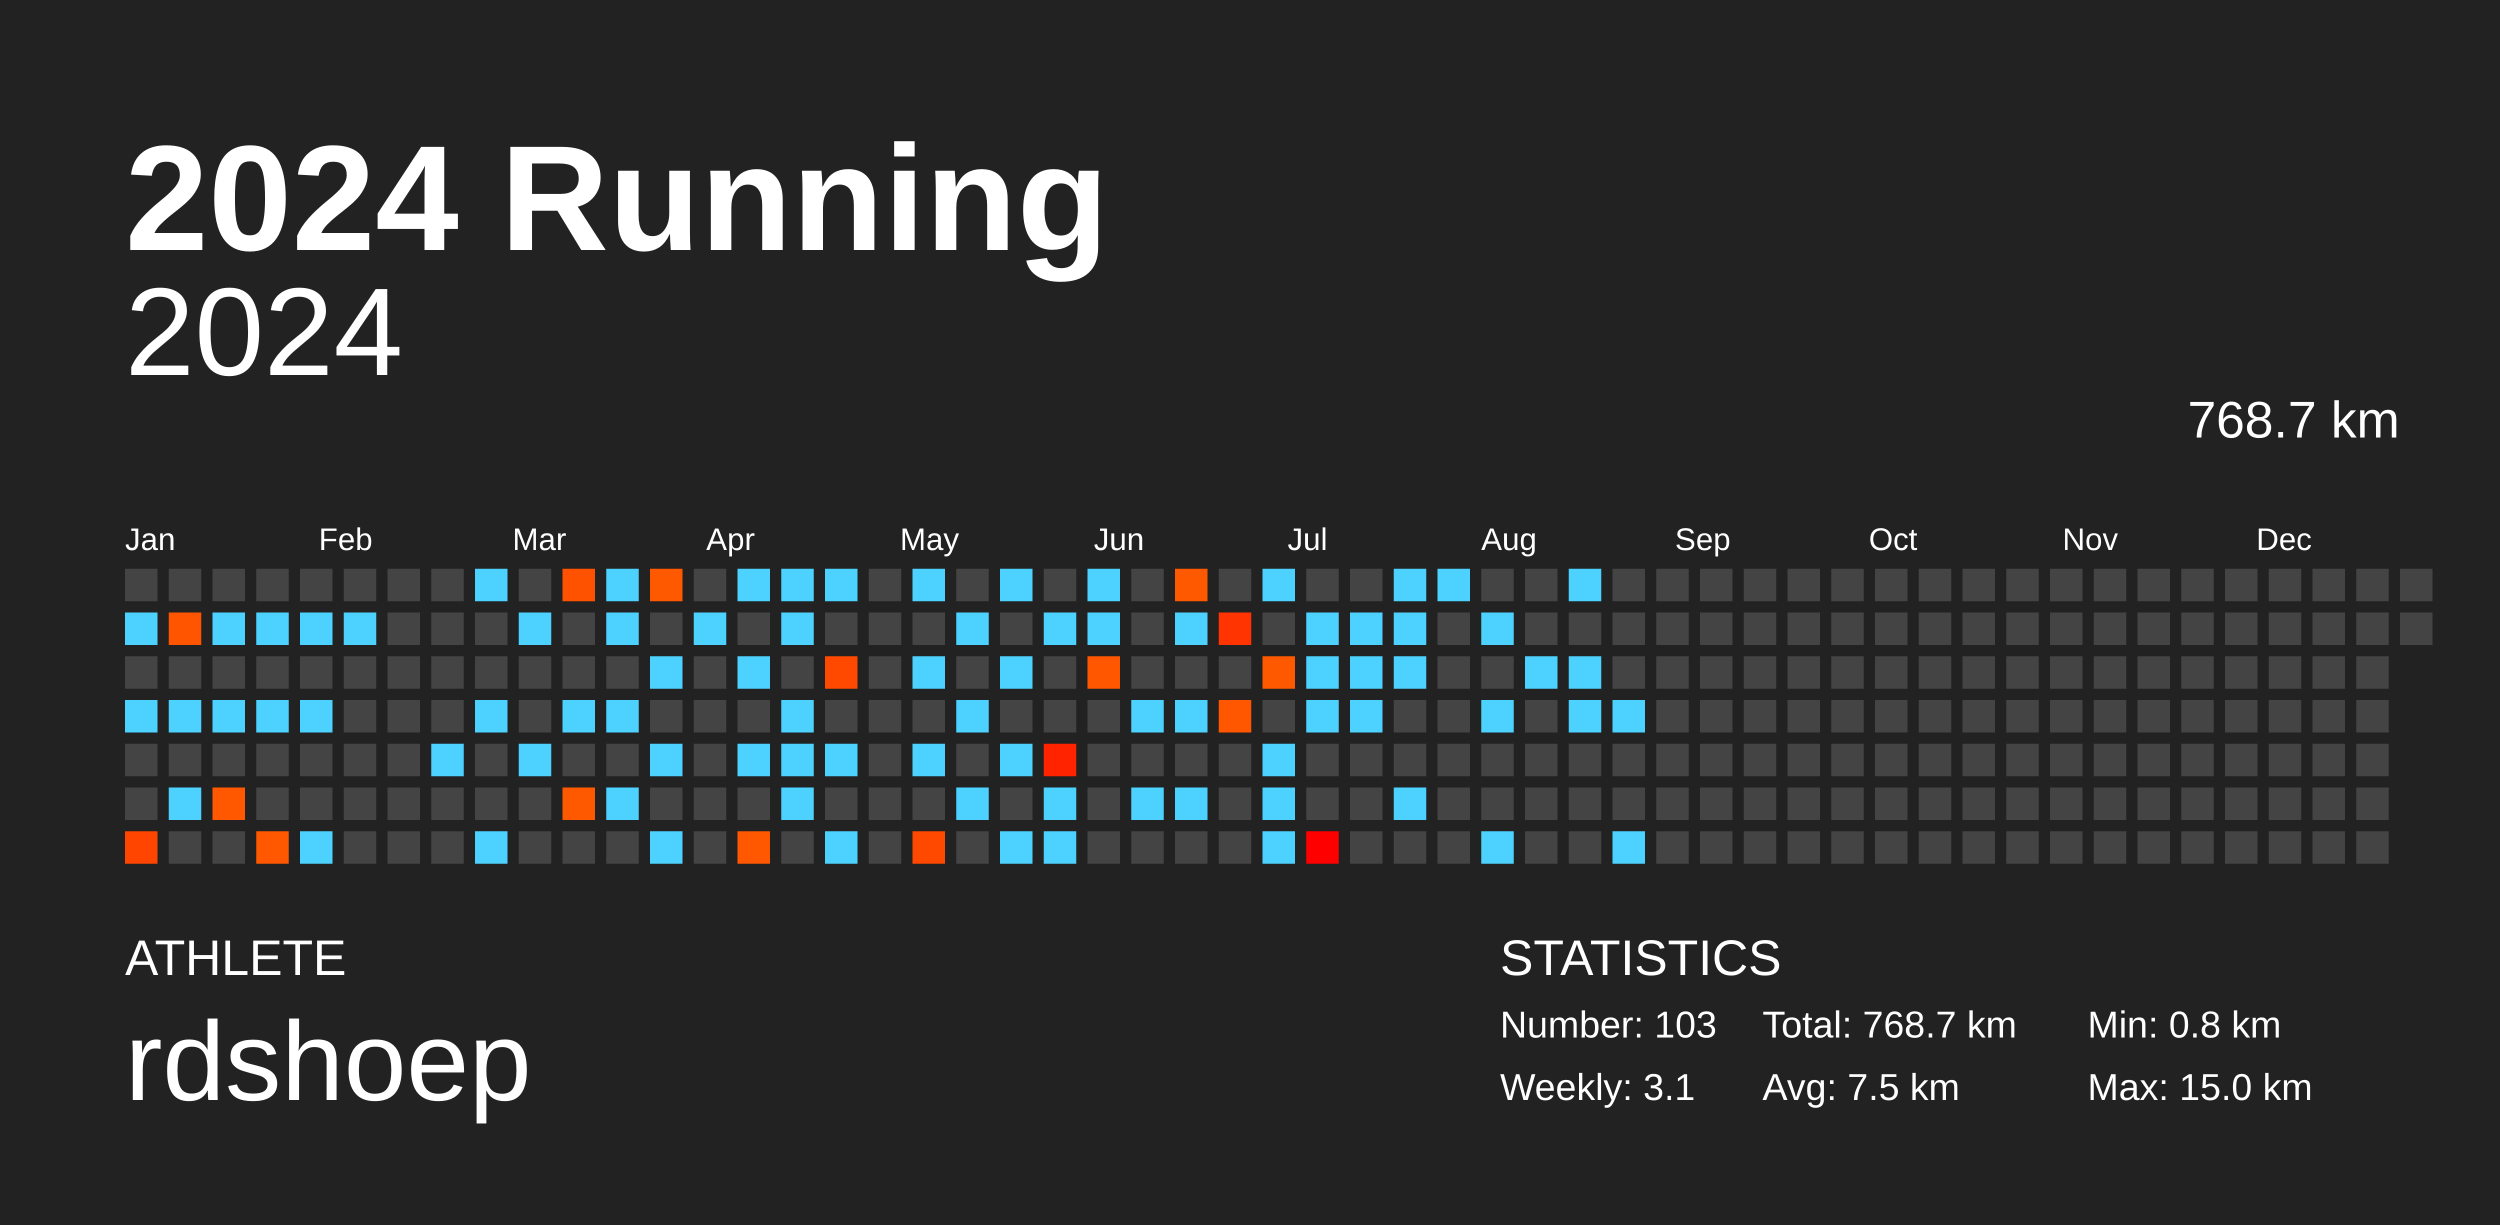
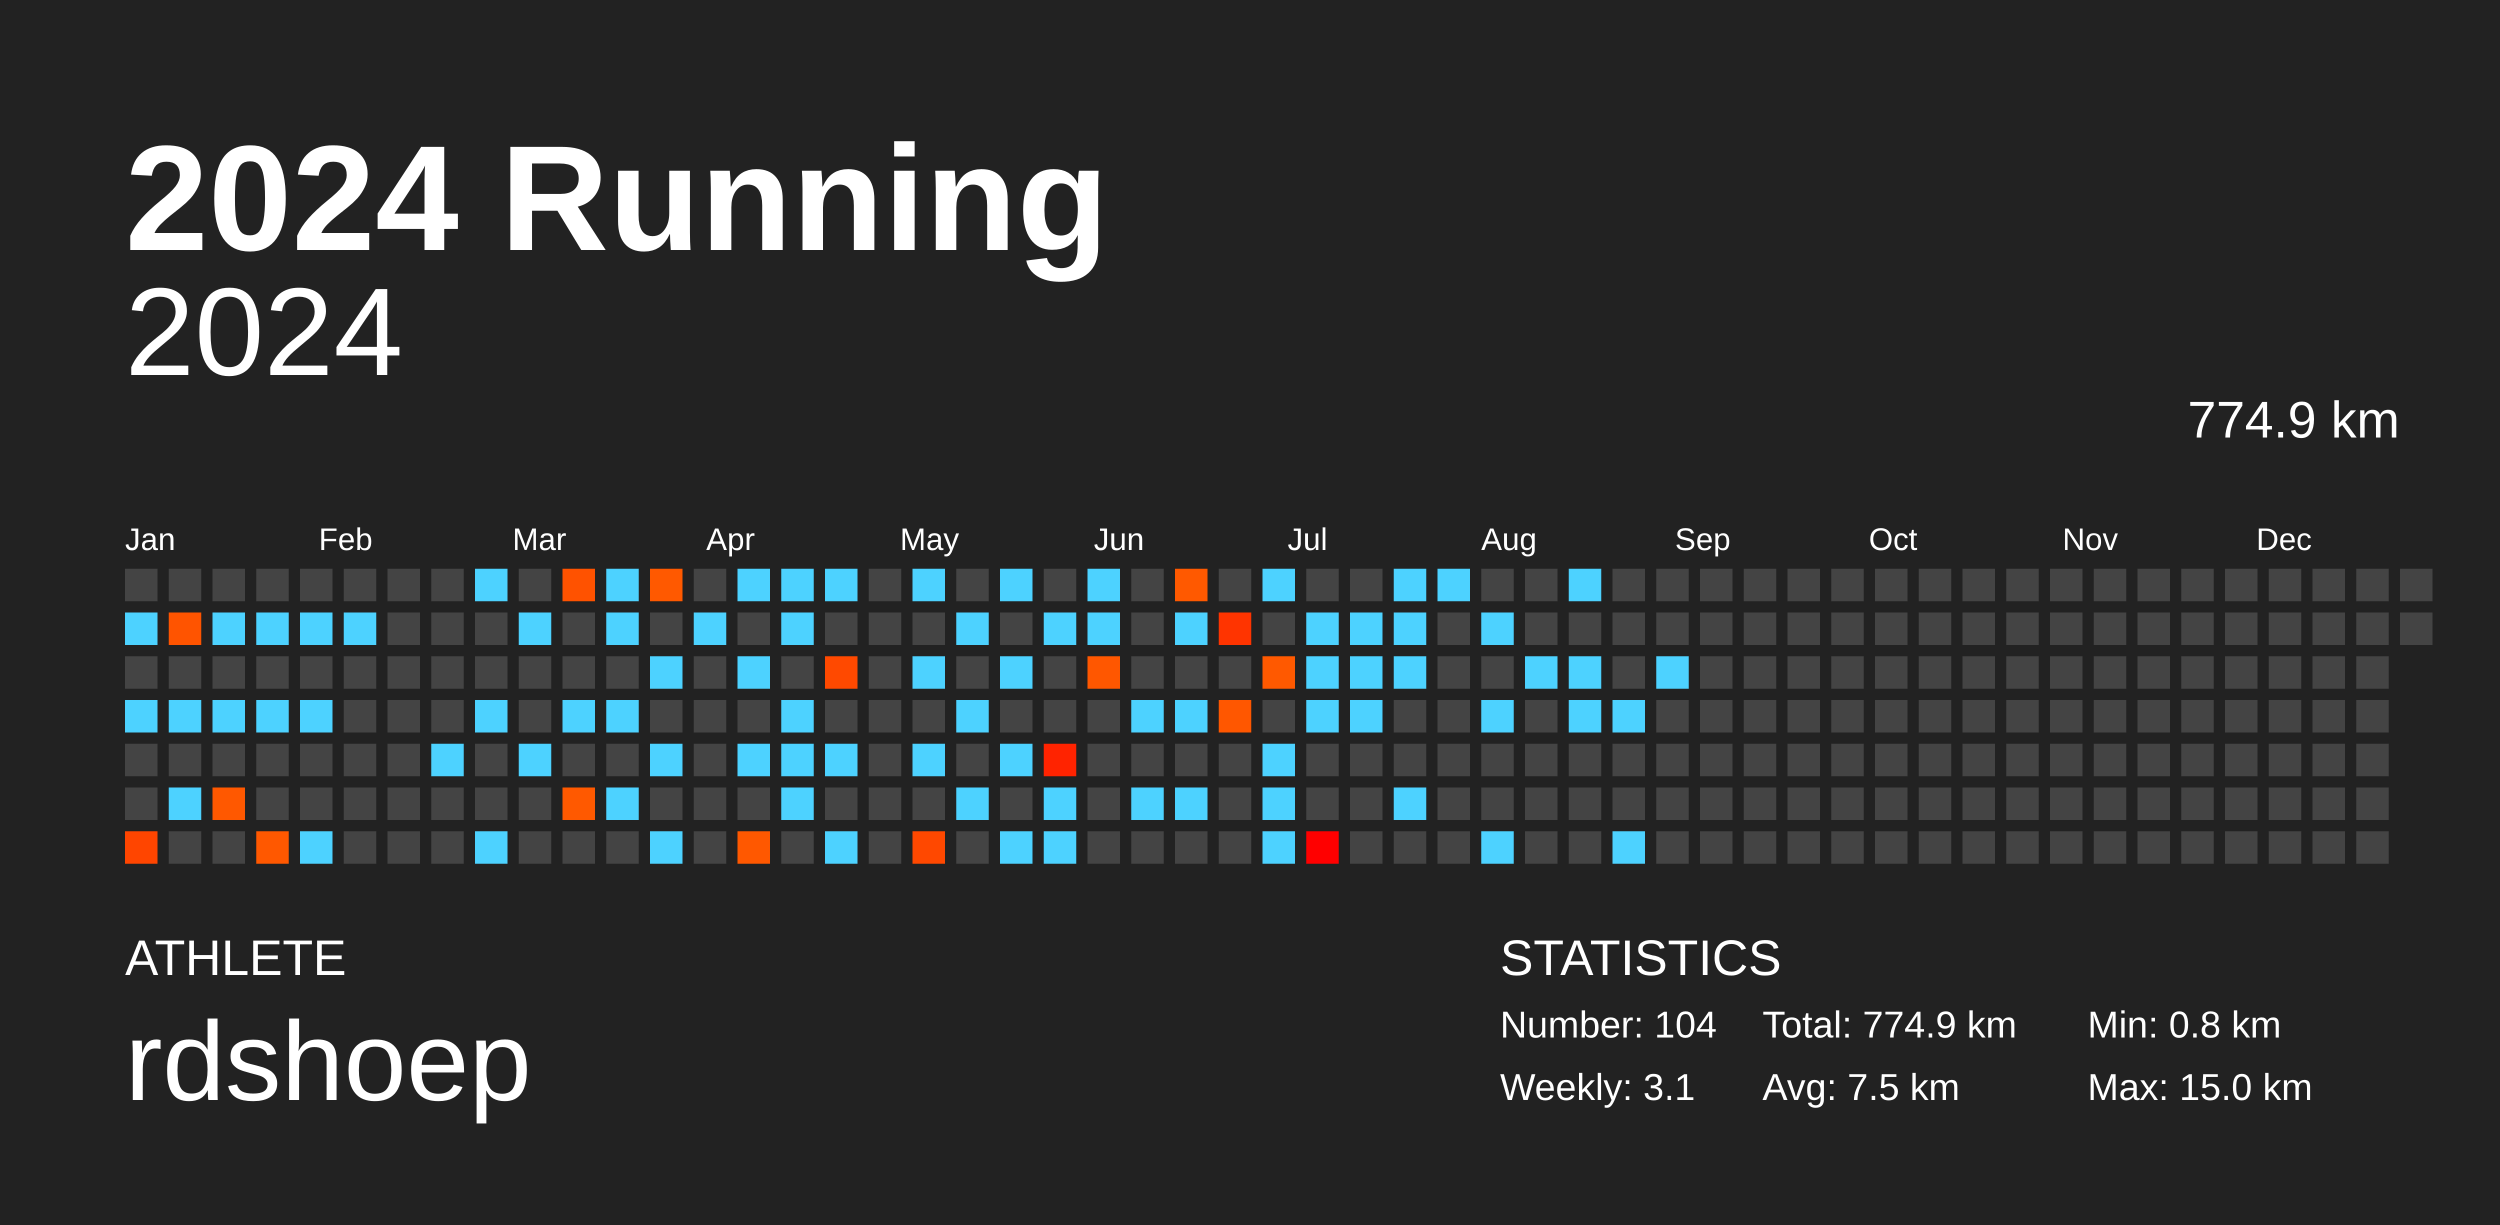
<svg xmlns="http://www.w3.org/2000/svg" baseProfile="full" height="98mm" version="1.1" viewBox="0,0,200,98" width="200mm">
  <defs />
  <rect fill="#222222" height="98" width="200" x="0" y="0" />
  <text fill="#FFFFFF" style="font-size:12px; font-family:Arial; font-weight:bold;" x="10" y="20">2024 Running</text>
  <text fill="#FFFFFF" style="font-size:4px; font-family:Arial" x="10" y="78">ATHLETE</text>
  <text fill="#FFFFFF" style="font-size:9px; font-family:Arial" x="10" y="88">rdshoep</text>
  <text fill="#FFFFFF" style="font-size:4px; font-family:Arial" x="120" y="78">STATISTICS</text>
-   <text fill="#FFFFFF" style="font-size:3px; font-family:Arial" x="120" y="83">Number: 103</text>
+   <text fill="#FFFFFF" style="font-size:3px; font-family:Arial" x="120" y="83">Number: 104</text>
  <text fill="#FFFFFF" style="font-size:3px; font-family:Arial" x="120" y="88">Weekly: 3.1</text>
-   <text fill="#FFFFFF" style="font-size:3px; font-family:Arial" x="141" y="83">Total: 768.7 km</text>
+   <text fill="#FFFFFF" style="font-size:3px; font-family:Arial" x="141" y="83">Total: 774.9 km</text>
  <text fill="#FFFFFF" style="font-size:3px; font-family:Arial" x="141" y="88">Avg: 7.5 km</text>
  <text fill="#FFFFFF" style="font-size:3px; font-family:Arial" x="167" y="83">Min: 0.8 km</text>
  <text fill="#FFFFFF" style="font-size:3px; font-family:Arial" x="167" y="88">Max: 15.0 km</text>
  <text alignment-baseline="hanging" fill="#FFFFFF" style="font-size:10.0px; font-family:Arial;" x="10" y="30">2024</text>
-   <text alignment-baseline="hanging" fill="#FFFFFF" style="font-size:4.125px; font-family:Arial;" x="175" y="35">768.7 km</text>
+   <text alignment-baseline="hanging" fill="#FFFFFF" style="font-size:4.125px; font-family:Arial;" x="175" y="35">774.9 km</text>
  <text fill="#FFFFFF" style="font-size:2.5px; font-family:Arial" x="10.0" y="44">Jan</text>
  <text fill="#FFFFFF" style="font-size:2.5px; font-family:Arial" x="25.5" y="44">Feb</text>
  <text fill="#FFFFFF" style="font-size:2.5px; font-family:Arial" x="41.0" y="44">Mar</text>
  <text fill="#FFFFFF" style="font-size:2.5px; font-family:Arial" x="56.5" y="44">Apr</text>
  <text fill="#FFFFFF" style="font-size:2.5px; font-family:Arial" x="72.0" y="44">May</text>
  <text fill="#FFFFFF" style="font-size:2.5px; font-family:Arial" x="87.5" y="44">Jun</text>
  <text fill="#FFFFFF" style="font-size:2.5px; font-family:Arial" x="103.0" y="44">Jul</text>
  <text fill="#FFFFFF" style="font-size:2.5px; font-family:Arial" x="118.5" y="44">Aug</text>
  <text fill="#FFFFFF" style="font-size:2.5px; font-family:Arial" x="134.0" y="44">Sep</text>
  <text fill="#FFFFFF" style="font-size:2.5px; font-family:Arial" x="149.5" y="44">Oct</text>
  <text fill="#FFFFFF" style="font-size:2.5px; font-family:Arial" x="165.0" y="44">Nov</text>
  <text fill="#FFFFFF" style="font-size:2.5px; font-family:Arial" x="180.5" y="44">Dec</text>
  <rect fill="#444444" height="2.6" width="2.6" x="10.0" y="45.5" />
  <rect fill="#4dd2ff" height="2.6" width="2.6" x="10.0" y="49.0" />
  <rect fill="#444444" height="2.6" width="2.6" x="10.0" y="52.5" />
  <rect fill="#4dd2ff" height="2.6" width="2.6" x="10.0" y="56.0" />
  <rect fill="#444444" height="2.6" width="2.6" x="10.0" y="59.5" />
  <rect fill="#444444" height="2.6" width="2.6" x="10.0" y="63.0" />
  <rect fill="#ff4500" height="2.6" width="2.6" x="10.0" y="66.5" />
  <rect fill="#444444" height="2.6" width="2.6" x="13.5" y="45.5" />
  <rect fill="#ff5400" height="2.6" width="2.6" x="13.5" y="49.0" />
  <rect fill="#444444" height="2.6" width="2.6" x="13.5" y="52.5" />
  <rect fill="#4dd2ff" height="2.6" width="2.6" x="13.5" y="56.0" />
  <rect fill="#444444" height="2.6" width="2.6" x="13.5" y="59.5" />
  <rect fill="#4dd2ff" height="2.6" width="2.6" x="13.5" y="63.0" />
  <rect fill="#444444" height="2.6" width="2.6" x="13.5" y="66.5" />
  <rect fill="#444444" height="2.6" width="2.6" x="17.0" y="45.5" />
  <rect fill="#4dd2ff" height="2.6" width="2.6" x="17.0" y="49.0" />
  <rect fill="#444444" height="2.6" width="2.6" x="17.0" y="52.5" />
  <rect fill="#4dd2ff" height="2.6" width="2.6" x="17.0" y="56.0" />
  <rect fill="#444444" height="2.6" width="2.6" x="17.0" y="59.5" />
  <rect fill="#ff5800" height="2.6" width="2.6" x="17.0" y="63.0" />
  <rect fill="#444444" height="2.6" width="2.6" x="17.0" y="66.5" />
  <rect fill="#444444" height="2.6" width="2.6" x="20.5" y="45.5" />
  <rect fill="#4dd2ff" height="2.6" width="2.6" x="20.5" y="49.0" />
  <rect fill="#444444" height="2.6" width="2.6" x="20.5" y="52.5" />
  <rect fill="#4dd2ff" height="2.6" width="2.6" x="20.5" y="56.0" />
  <rect fill="#444444" height="2.6" width="2.6" x="20.5" y="59.5" />
  <rect fill="#444444" height="2.6" width="2.6" x="20.5" y="63.0" />
  <rect fill="#ff5800" height="2.6" width="2.6" x="20.5" y="66.5" />
  <rect fill="#444444" height="2.6" width="2.6" x="24.0" y="45.5" />
  <rect fill="#4dd2ff" height="2.6" width="2.6" x="24.0" y="49.0" />
  <rect fill="#444444" height="2.6" width="2.6" x="24.0" y="52.5" />
  <rect fill="#4dd2ff" height="2.6" width="2.6" x="24.0" y="56.0" />
  <rect fill="#444444" height="2.6" width="2.6" x="24.0" y="59.5" />
  <rect fill="#444444" height="2.6" width="2.6" x="24.0" y="63.0" />
  <rect fill="#4dd2ff" height="2.6" width="2.6" x="24.0" y="66.5" />
  <rect fill="#444444" height="2.6" width="2.6" x="27.5" y="45.5" />
  <rect fill="#4dd2ff" height="2.6" width="2.6" x="27.5" y="49.0" />
  <rect fill="#444444" height="2.6" width="2.6" x="27.5" y="52.5" />
  <rect fill="#444444" height="2.6" width="2.6" x="27.5" y="56.0" />
  <rect fill="#444444" height="2.6" width="2.6" x="27.5" y="59.5" />
  <rect fill="#444444" height="2.6" width="2.6" x="27.5" y="63.0" />
  <rect fill="#444444" height="2.6" width="2.6" x="27.5" y="66.5" />
  <rect fill="#444444" height="2.6" width="2.6" x="31.0" y="45.5" />
  <rect fill="#444444" height="2.6" width="2.6" x="31.0" y="49.0" />
  <rect fill="#444444" height="2.6" width="2.6" x="31.0" y="52.5" />
  <rect fill="#444444" height="2.6" width="2.6" x="31.0" y="56.0" />
  <rect fill="#444444" height="2.6" width="2.6" x="31.0" y="59.5" />
  <rect fill="#444444" height="2.6" width="2.6" x="31.0" y="63.0" />
  <rect fill="#444444" height="2.6" width="2.6" x="31.0" y="66.5" />
  <rect fill="#444444" height="2.6" width="2.6" x="34.5" y="45.5" />
  <rect fill="#444444" height="2.6" width="2.6" x="34.5" y="49.0" />
  <rect fill="#444444" height="2.6" width="2.6" x="34.5" y="52.5" />
  <rect fill="#444444" height="2.6" width="2.6" x="34.5" y="56.0" />
  <rect fill="#4dd2ff" height="2.6" width="2.6" x="34.5" y="59.5" />
  <rect fill="#444444" height="2.6" width="2.6" x="34.5" y="63.0" />
  <rect fill="#444444" height="2.6" width="2.6" x="34.5" y="66.5" />
  <rect fill="#4dd2ff" height="2.6" width="2.6" x="38.0" y="45.5" />
  <rect fill="#444444" height="2.6" width="2.6" x="38.0" y="49.0" />
  <rect fill="#444444" height="2.6" width="2.6" x="38.0" y="52.5" />
  <rect fill="#4dd2ff" height="2.6" width="2.6" x="38.0" y="56.0" />
  <rect fill="#444444" height="2.6" width="2.6" x="38.0" y="59.5" />
  <rect fill="#444444" height="2.6" width="2.6" x="38.0" y="63.0" />
  <rect fill="#4dd2ff" height="2.6" width="2.6" x="38.0" y="66.5" />
  <rect fill="#444444" height="2.6" width="2.6" x="41.5" y="45.5" />
  <rect fill="#4dd2ff" height="2.6" width="2.6" x="41.5" y="49.0" />
  <rect fill="#444444" height="2.6" width="2.6" x="41.5" y="52.5" />
  <rect fill="#444444" height="2.6" width="2.6" x="41.5" y="56.0" />
  <rect fill="#4dd2ff" height="2.6" width="2.6" x="41.5" y="59.5" />
  <rect fill="#444444" height="2.6" width="2.6" x="41.5" y="63.0" />
  <rect fill="#444444" height="2.6" width="2.6" x="41.5" y="66.5" />
  <rect fill="#ff5200" height="2.6" width="2.6" x="45.0" y="45.5" />
  <rect fill="#444444" height="2.6" width="2.6" x="45.0" y="49.0" />
  <rect fill="#444444" height="2.6" width="2.6" x="45.0" y="52.5" />
  <rect fill="#4dd2ff" height="2.6" width="2.6" x="45.0" y="56.0" />
  <rect fill="#444444" height="2.6" width="2.6" x="45.0" y="59.5" />
  <rect fill="#ff5900" height="2.6" width="2.6" x="45.0" y="63.0" />
  <rect fill="#444444" height="2.6" width="2.6" x="45.0" y="66.5" />
  <rect fill="#4dd2ff" height="2.6" width="2.6" x="48.5" y="45.5" />
  <rect fill="#4dd2ff" height="2.6" width="2.6" x="48.5" y="49.0" />
  <rect fill="#444444" height="2.6" width="2.6" x="48.5" y="52.5" />
  <rect fill="#4dd2ff" height="2.6" width="2.6" x="48.5" y="56.0" />
  <rect fill="#444444" height="2.6" width="2.6" x="48.5" y="59.5" />
  <rect fill="#4dd2ff" height="2.6" width="2.6" x="48.5" y="63.0" />
  <rect fill="#444444" height="2.6" width="2.6" x="48.5" y="66.5" />
  <rect fill="#ff5900" height="2.6" width="2.6" x="52.0" y="45.5" />
  <rect fill="#444444" height="2.6" width="2.6" x="52.0" y="49.0" />
  <rect fill="#4dd2ff" height="2.6" width="2.6" x="52.0" y="52.5" />
  <rect fill="#444444" height="2.6" width="2.6" x="52.0" y="56.0" />
  <rect fill="#4dd2ff" height="2.6" width="2.6" x="52.0" y="59.5" />
  <rect fill="#444444" height="2.6" width="2.6" x="52.0" y="63.0" />
  <rect fill="#4dd2ff" height="2.6" width="2.6" x="52.0" y="66.5" />
  <rect fill="#444444" height="2.6" width="2.6" x="55.5" y="45.5" />
  <rect fill="#4dd2ff" height="2.6" width="2.6" x="55.5" y="49.0" />
  <rect fill="#444444" height="2.6" width="2.6" x="55.5" y="52.5" />
  <rect fill="#444444" height="2.6" width="2.6" x="55.5" y="56.0" />
  <rect fill="#444444" height="2.6" width="2.6" x="55.5" y="59.5" />
  <rect fill="#444444" height="2.6" width="2.6" x="55.5" y="63.0" />
  <rect fill="#444444" height="2.6" width="2.6" x="55.5" y="66.5" />
  <rect fill="#4dd2ff" height="2.6" width="2.6" x="59.0" y="45.5" />
  <rect fill="#444444" height="2.6" width="2.6" x="59.0" y="49.0" />
  <rect fill="#4dd2ff" height="2.6" width="2.6" x="59.0" y="52.5" />
  <rect fill="#444444" height="2.6" width="2.6" x="59.0" y="56.0" />
  <rect fill="#4dd2ff" height="2.6" width="2.6" x="59.0" y="59.5" />
  <rect fill="#444444" height="2.6" width="2.6" x="59.0" y="63.0" />
  <rect fill="#ff5800" height="2.6" width="2.6" x="59.0" y="66.5" />
  <rect fill="#4dd2ff" height="2.6" width="2.6" x="62.5" y="45.5" />
  <rect fill="#4dd2ff" height="2.6" width="2.6" x="62.5" y="49.0" />
  <rect fill="#444444" height="2.6" width="2.6" x="62.5" y="52.5" />
  <rect fill="#4dd2ff" height="2.6" width="2.6" x="62.5" y="56.0" />
  <rect fill="#4dd2ff" height="2.6" width="2.6" x="62.5" y="59.5" />
  <rect fill="#4dd2ff" height="2.6" width="2.6" x="62.5" y="63.0" />
  <rect fill="#444444" height="2.6" width="2.6" x="62.5" y="66.5" />
  <rect fill="#4dd2ff" height="2.6" width="2.6" x="66.0" y="45.5" />
  <rect fill="#444444" height="2.6" width="2.6" x="66.0" y="49.0" />
  <rect fill="#ff4900" height="2.6" width="2.6" x="66.0" y="52.5" />
  <rect fill="#444444" height="2.6" width="2.6" x="66.0" y="56.0" />
  <rect fill="#4dd2ff" height="2.6" width="2.6" x="66.0" y="59.5" />
  <rect fill="#444444" height="2.6" width="2.6" x="66.0" y="63.0" />
  <rect fill="#4dd2ff" height="2.6" width="2.6" x="66.0" y="66.5" />
  <rect fill="#444444" height="2.6" width="2.6" x="69.5" y="45.5" />
  <rect fill="#444444" height="2.6" width="2.6" x="69.5" y="49.0" />
  <rect fill="#444444" height="2.6" width="2.6" x="69.5" y="52.5" />
  <rect fill="#444444" height="2.6" width="2.6" x="69.5" y="56.0" />
  <rect fill="#444444" height="2.6" width="2.6" x="69.5" y="59.5" />
  <rect fill="#444444" height="2.6" width="2.6" x="69.5" y="63.0" />
  <rect fill="#444444" height="2.6" width="2.6" x="69.5" y="66.5" />
  <rect fill="#4dd2ff" height="2.6" width="2.6" x="73.0" y="45.5" />
  <rect fill="#444444" height="2.6" width="2.6" x="73.0" y="49.0" />
  <rect fill="#4dd2ff" height="2.6" width="2.6" x="73.0" y="52.5" />
  <rect fill="#444444" height="2.6" width="2.6" x="73.0" y="56.0" />
  <rect fill="#4dd2ff" height="2.6" width="2.6" x="73.0" y="59.5" />
  <rect fill="#444444" height="2.6" width="2.6" x="73.0" y="63.0" />
  <rect fill="#ff4800" height="2.6" width="2.6" x="73.0" y="66.5" />
  <rect fill="#444444" height="2.6" width="2.6" x="76.5" y="45.5" />
  <rect fill="#4dd2ff" height="2.6" width="2.6" x="76.5" y="49.0" />
  <rect fill="#444444" height="2.6" width="2.6" x="76.5" y="52.5" />
  <rect fill="#4dd2ff" height="2.6" width="2.6" x="76.5" y="56.0" />
  <rect fill="#444444" height="2.6" width="2.6" x="76.5" y="59.5" />
  <rect fill="#4dd2ff" height="2.6" width="2.6" x="76.5" y="63.0" />
  <rect fill="#444444" height="2.6" width="2.6" x="76.5" y="66.5" />
  <rect fill="#4dd2ff" height="2.6" width="2.6" x="80.0" y="45.5" />
  <rect fill="#444444" height="2.6" width="2.6" x="80.0" y="49.0" />
  <rect fill="#4dd2ff" height="2.6" width="2.6" x="80.0" y="52.5" />
  <rect fill="#444444" height="2.6" width="2.6" x="80.0" y="56.0" />
  <rect fill="#4dd2ff" height="2.6" width="2.6" x="80.0" y="59.5" />
  <rect fill="#444444" height="2.6" width="2.6" x="80.0" y="63.0" />
  <rect fill="#4dd2ff" height="2.6" width="2.6" x="80.0" y="66.5" />
  <rect fill="#444444" height="2.6" width="2.6" x="83.5" y="45.5" />
  <rect fill="#4dd2ff" height="2.6" width="2.6" x="83.5" y="49.0" />
  <rect fill="#444444" height="2.6" width="2.6" x="83.5" y="52.5" />
  <rect fill="#444444" height="2.6" width="2.6" x="83.5" y="56.0" />
  <rect fill="#ff2300" height="2.6" width="2.6" x="83.5" y="59.5" />
  <rect fill="#4dd2ff" height="2.6" width="2.6" x="83.5" y="63.0" />
  <rect fill="#4dd2ff" height="2.6" width="2.6" x="83.5" y="66.5" />
  <rect fill="#4dd2ff" height="2.6" width="2.6" x="87.0" y="45.5" />
  <rect fill="#4dd2ff" height="2.6" width="2.6" x="87.0" y="49.0" />
  <rect fill="#ff5700" height="2.6" width="2.6" x="87.0" y="52.5" />
  <rect fill="#444444" height="2.6" width="2.6" x="87.0" y="56.0" />
  <rect fill="#444444" height="2.6" width="2.6" x="87.0" y="59.5" />
  <rect fill="#444444" height="2.6" width="2.6" x="87.0" y="63.0" />
  <rect fill="#444444" height="2.6" width="2.6" x="87.0" y="66.5" />
  <rect fill="#444444" height="2.6" width="2.6" x="90.5" y="45.5" />
  <rect fill="#444444" height="2.6" width="2.6" x="90.5" y="49.0" />
  <rect fill="#444444" height="2.6" width="2.6" x="90.5" y="52.5" />
  <rect fill="#4dd2ff" height="2.6" width="2.6" x="90.5" y="56.0" />
  <rect fill="#444444" height="2.6" width="2.6" x="90.5" y="59.5" />
  <rect fill="#4dd2ff" height="2.6" width="2.6" x="90.5" y="63.0" />
  <rect fill="#444444" height="2.6" width="2.6" x="90.5" y="66.5" />
  <rect fill="#ff5900" height="2.6" width="2.6" x="94.0" y="45.5" />
  <rect fill="#4dd2ff" height="2.6" width="2.6" x="94.0" y="49.0" />
  <rect fill="#444444" height="2.6" width="2.6" x="94.0" y="52.5" />
  <rect fill="#4dd2ff" height="2.6" width="2.6" x="94.0" y="56.0" />
  <rect fill="#444444" height="2.6" width="2.6" x="94.0" y="59.5" />
  <rect fill="#4dd2ff" height="2.6" width="2.6" x="94.0" y="63.0" />
  <rect fill="#444444" height="2.6" width="2.6" x="94.0" y="66.5" />
  <rect fill="#444444" height="2.6" width="2.6" x="97.5" y="45.5" />
  <rect fill="#ff3400" height="2.6" width="2.6" x="97.5" y="49.0" />
  <rect fill="#444444" height="2.6" width="2.6" x="97.5" y="52.5" />
  <rect fill="#ff5700" height="2.6" width="2.6" x="97.5" y="56.0" />
  <rect fill="#444444" height="2.6" width="2.6" x="97.5" y="59.5" />
  <rect fill="#444444" height="2.6" width="2.6" x="97.5" y="63.0" />
  <rect fill="#444444" height="2.6" width="2.6" x="97.5" y="66.5" />
  <rect fill="#4dd2ff" height="2.6" width="2.6" x="101.0" y="45.5" />
  <rect fill="#444444" height="2.6" width="2.6" x="101.0" y="49.0" />
  <rect fill="#ff5900" height="2.6" width="2.6" x="101.0" y="52.5" />
  <rect fill="#444444" height="2.6" width="2.6" x="101.0" y="56.0" />
  <rect fill="#4dd2ff" height="2.6" width="2.6" x="101.0" y="59.5" />
  <rect fill="#4dd2ff" height="2.6" width="2.6" x="101.0" y="63.0" />
  <rect fill="#4dd2ff" height="2.6" width="2.6" x="101.0" y="66.5" />
  <rect fill="#444444" height="2.6" width="2.6" x="104.5" y="45.5" />
  <rect fill="#4dd2ff" height="2.6" width="2.6" x="104.5" y="49.0" />
  <rect fill="#4dd2ff" height="2.6" width="2.6" x="104.5" y="52.5" />
  <rect fill="#4dd2ff" height="2.6" width="2.6" x="104.5" y="56.0" />
  <rect fill="#444444" height="2.6" width="2.6" x="104.5" y="59.5" />
  <rect fill="#444444" height="2.6" width="2.6" x="104.5" y="63.0" />
  <rect fill="#ff0000" height="2.6" width="2.6" x="104.5" y="66.5" />
  <rect fill="#444444" height="2.6" width="2.6" x="108.0" y="45.5" />
  <rect fill="#4dd2ff" height="2.6" width="2.6" x="108.0" y="49.0" />
  <rect fill="#4dd2ff" height="2.6" width="2.6" x="108.0" y="52.5" />
  <rect fill="#4dd2ff" height="2.6" width="2.6" x="108.0" y="56.0" />
  <rect fill="#444444" height="2.6" width="2.6" x="108.0" y="59.5" />
  <rect fill="#444444" height="2.6" width="2.6" x="108.0" y="63.0" />
  <rect fill="#444444" height="2.6" width="2.6" x="108.0" y="66.5" />
  <rect fill="#4dd2ff" height="2.6" width="2.6" x="111.5" y="45.5" />
  <rect fill="#4dd2ff" height="2.6" width="2.6" x="111.5" y="49.0" />
  <rect fill="#4dd2ff" height="2.6" width="2.6" x="111.5" y="52.5" />
  <rect fill="#444444" height="2.6" width="2.6" x="111.5" y="56.0" />
  <rect fill="#444444" height="2.6" width="2.6" x="111.5" y="59.5" />
  <rect fill="#4dd2ff" height="2.6" width="2.6" x="111.5" y="63.0" />
  <rect fill="#444444" height="2.6" width="2.6" x="111.5" y="66.5" />
  <rect fill="#4dd2ff" height="2.6" width="2.6" x="115.0" y="45.5" />
  <rect fill="#444444" height="2.6" width="2.6" x="115.0" y="49.0" />
  <rect fill="#444444" height="2.6" width="2.6" x="115.0" y="52.5" />
  <rect fill="#444444" height="2.6" width="2.6" x="115.0" y="56.0" />
  <rect fill="#444444" height="2.6" width="2.6" x="115.0" y="59.5" />
  <rect fill="#444444" height="2.6" width="2.6" x="115.0" y="63.0" />
  <rect fill="#444444" height="2.6" width="2.6" x="115.0" y="66.5" />
  <rect fill="#444444" height="2.6" width="2.6" x="118.5" y="45.5" />
  <rect fill="#4dd2ff" height="2.6" width="2.6" x="118.5" y="49.0" />
  <rect fill="#444444" height="2.6" width="2.6" x="118.5" y="52.5" />
  <rect fill="#4dd2ff" height="2.6" width="2.6" x="118.5" y="56.0" />
  <rect fill="#444444" height="2.6" width="2.6" x="118.5" y="59.5" />
  <rect fill="#444444" height="2.6" width="2.6" x="118.5" y="63.0" />
  <rect fill="#4dd2ff" height="2.6" width="2.6" x="118.5" y="66.5" />
  <rect fill="#444444" height="2.6" width="2.6" x="122.0" y="45.5" />
  <rect fill="#444444" height="2.6" width="2.6" x="122.0" y="49.0" />
  <rect fill="#4dd2ff" height="2.6" width="2.6" x="122.0" y="52.5" />
  <rect fill="#444444" height="2.6" width="2.6" x="122.0" y="56.0" />
  <rect fill="#444444" height="2.6" width="2.6" x="122.0" y="59.5" />
  <rect fill="#444444" height="2.6" width="2.6" x="122.0" y="63.0" />
  <rect fill="#444444" height="2.6" width="2.6" x="122.0" y="66.5" />
  <rect fill="#4dd2ff" height="2.6" width="2.6" x="125.5" y="45.5" />
  <rect fill="#444444" height="2.6" width="2.6" x="125.5" y="49.0" />
  <rect fill="#4dd2ff" height="2.6" width="2.6" x="125.5" y="52.5" />
  <rect fill="#4dd2ff" height="2.6" width="2.6" x="125.5" y="56.0" />
  <rect fill="#444444" height="2.6" width="2.6" x="125.5" y="59.5" />
  <rect fill="#444444" height="2.6" width="2.6" x="125.5" y="63.0" />
  <rect fill="#444444" height="2.6" width="2.6" x="125.5" y="66.5" />
  <rect fill="#444444" height="2.6" width="2.6" x="129.0" y="45.5" />
  <rect fill="#444444" height="2.6" width="2.6" x="129.0" y="49.0" />
  <rect fill="#444444" height="2.6" width="2.6" x="129.0" y="52.5" />
  <rect fill="#4dd2ff" height="2.6" width="2.6" x="129.0" y="56.0" />
  <rect fill="#444444" height="2.6" width="2.6" x="129.0" y="59.5" />
  <rect fill="#444444" height="2.6" width="2.6" x="129.0" y="63.0" />
  <rect fill="#4dd2ff" height="2.6" width="2.6" x="129.0" y="66.5" />
  <rect fill="#444444" height="2.6" width="2.6" x="132.5" y="45.5" />
  <rect fill="#444444" height="2.6" width="2.6" x="132.5" y="49.0" />
-   <rect fill="#444444" height="2.6" width="2.6" x="132.5" y="52.5" />
+   <rect fill="#4dd2ff" height="2.6" width="2.6" x="132.5" y="52.5" />
  <rect fill="#444444" height="2.6" width="2.6" x="132.5" y="56.0" />
  <rect fill="#444444" height="2.6" width="2.6" x="132.5" y="59.5" />
  <rect fill="#444444" height="2.6" width="2.6" x="132.5" y="63.0" />
  <rect fill="#444444" height="2.6" width="2.6" x="132.5" y="66.5" />
  <rect fill="#444444" height="2.6" width="2.6" x="136.0" y="45.5" />
  <rect fill="#444444" height="2.6" width="2.6" x="136.0" y="49.0" />
  <rect fill="#444444" height="2.6" width="2.6" x="136.0" y="52.5" />
  <rect fill="#444444" height="2.6" width="2.6" x="136.0" y="56.0" />
  <rect fill="#444444" height="2.6" width="2.6" x="136.0" y="59.5" />
  <rect fill="#444444" height="2.6" width="2.6" x="136.0" y="63.0" />
  <rect fill="#444444" height="2.6" width="2.6" x="136.0" y="66.5" />
  <rect fill="#444444" height="2.6" width="2.6" x="139.5" y="45.5" />
  <rect fill="#444444" height="2.6" width="2.6" x="139.5" y="49.0" />
  <rect fill="#444444" height="2.6" width="2.6" x="139.5" y="52.5" />
  <rect fill="#444444" height="2.6" width="2.6" x="139.5" y="56.0" />
  <rect fill="#444444" height="2.6" width="2.6" x="139.5" y="59.5" />
  <rect fill="#444444" height="2.6" width="2.6" x="139.5" y="63.0" />
  <rect fill="#444444" height="2.6" width="2.6" x="139.5" y="66.5" />
  <rect fill="#444444" height="2.6" width="2.6" x="143.0" y="45.5" />
  <rect fill="#444444" height="2.6" width="2.6" x="143.0" y="49.0" />
  <rect fill="#444444" height="2.6" width="2.6" x="143.0" y="52.5" />
  <rect fill="#444444" height="2.6" width="2.6" x="143.0" y="56.0" />
  <rect fill="#444444" height="2.6" width="2.6" x="143.0" y="59.5" />
  <rect fill="#444444" height="2.6" width="2.6" x="143.0" y="63.0" />
  <rect fill="#444444" height="2.6" width="2.6" x="143.0" y="66.5" />
  <rect fill="#444444" height="2.6" width="2.6" x="146.5" y="45.5" />
  <rect fill="#444444" height="2.6" width="2.6" x="146.5" y="49.0" />
  <rect fill="#444444" height="2.6" width="2.6" x="146.5" y="52.5" />
  <rect fill="#444444" height="2.6" width="2.6" x="146.5" y="56.0" />
  <rect fill="#444444" height="2.6" width="2.6" x="146.5" y="59.5" />
  <rect fill="#444444" height="2.6" width="2.6" x="146.5" y="63.0" />
  <rect fill="#444444" height="2.6" width="2.6" x="146.5" y="66.5" />
  <rect fill="#444444" height="2.6" width="2.6" x="150.0" y="45.5" />
  <rect fill="#444444" height="2.6" width="2.6" x="150.0" y="49.0" />
  <rect fill="#444444" height="2.6" width="2.6" x="150.0" y="52.5" />
  <rect fill="#444444" height="2.6" width="2.6" x="150.0" y="56.0" />
  <rect fill="#444444" height="2.6" width="2.6" x="150.0" y="59.5" />
  <rect fill="#444444" height="2.6" width="2.6" x="150.0" y="63.0" />
  <rect fill="#444444" height="2.6" width="2.6" x="150.0" y="66.5" />
  <rect fill="#444444" height="2.6" width="2.6" x="153.5" y="45.5" />
  <rect fill="#444444" height="2.6" width="2.6" x="153.5" y="49.0" />
  <rect fill="#444444" height="2.6" width="2.6" x="153.5" y="52.5" />
  <rect fill="#444444" height="2.6" width="2.6" x="153.5" y="56.0" />
  <rect fill="#444444" height="2.6" width="2.6" x="153.5" y="59.5" />
  <rect fill="#444444" height="2.6" width="2.6" x="153.5" y="63.0" />
  <rect fill="#444444" height="2.6" width="2.6" x="153.5" y="66.5" />
  <rect fill="#444444" height="2.6" width="2.6" x="157.0" y="45.5" />
  <rect fill="#444444" height="2.6" width="2.6" x="157.0" y="49.0" />
  <rect fill="#444444" height="2.6" width="2.6" x="157.0" y="52.5" />
  <rect fill="#444444" height="2.6" width="2.6" x="157.0" y="56.0" />
  <rect fill="#444444" height="2.6" width="2.6" x="157.0" y="59.5" />
  <rect fill="#444444" height="2.6" width="2.6" x="157.0" y="63.0" />
  <rect fill="#444444" height="2.6" width="2.6" x="157.0" y="66.5" />
  <rect fill="#444444" height="2.6" width="2.6" x="160.5" y="45.5" />
  <rect fill="#444444" height="2.6" width="2.6" x="160.5" y="49.0" />
  <rect fill="#444444" height="2.6" width="2.6" x="160.5" y="52.5" />
  <rect fill="#444444" height="2.6" width="2.6" x="160.5" y="56.0" />
  <rect fill="#444444" height="2.6" width="2.6" x="160.5" y="59.5" />
  <rect fill="#444444" height="2.6" width="2.6" x="160.5" y="63.0" />
  <rect fill="#444444" height="2.6" width="2.6" x="160.5" y="66.5" />
  <rect fill="#444444" height="2.6" width="2.6" x="164.0" y="45.5" />
  <rect fill="#444444" height="2.6" width="2.6" x="164.0" y="49.0" />
  <rect fill="#444444" height="2.6" width="2.6" x="164.0" y="52.5" />
  <rect fill="#444444" height="2.6" width="2.6" x="164.0" y="56.0" />
  <rect fill="#444444" height="2.6" width="2.6" x="164.0" y="59.5" />
  <rect fill="#444444" height="2.6" width="2.6" x="164.0" y="63.0" />
  <rect fill="#444444" height="2.6" width="2.6" x="164.0" y="66.5" />
  <rect fill="#444444" height="2.6" width="2.6" x="167.5" y="45.5" />
  <rect fill="#444444" height="2.6" width="2.6" x="167.5" y="49.0" />
  <rect fill="#444444" height="2.6" width="2.6" x="167.5" y="52.5" />
  <rect fill="#444444" height="2.6" width="2.6" x="167.5" y="56.0" />
  <rect fill="#444444" height="2.6" width="2.6" x="167.5" y="59.5" />
  <rect fill="#444444" height="2.6" width="2.6" x="167.5" y="63.0" />
  <rect fill="#444444" height="2.6" width="2.6" x="167.5" y="66.5" />
  <rect fill="#444444" height="2.6" width="2.6" x="171.0" y="45.5" />
  <rect fill="#444444" height="2.6" width="2.6" x="171.0" y="49.0" />
  <rect fill="#444444" height="2.6" width="2.6" x="171.0" y="52.5" />
  <rect fill="#444444" height="2.6" width="2.6" x="171.0" y="56.0" />
  <rect fill="#444444" height="2.6" width="2.6" x="171.0" y="59.5" />
  <rect fill="#444444" height="2.6" width="2.6" x="171.0" y="63.0" />
  <rect fill="#444444" height="2.6" width="2.6" x="171.0" y="66.5" />
  <rect fill="#444444" height="2.6" width="2.6" x="174.5" y="45.5" />
  <rect fill="#444444" height="2.6" width="2.6" x="174.5" y="49.0" />
  <rect fill="#444444" height="2.6" width="2.6" x="174.5" y="52.5" />
  <rect fill="#444444" height="2.6" width="2.6" x="174.5" y="56.0" />
  <rect fill="#444444" height="2.6" width="2.6" x="174.5" y="59.5" />
  <rect fill="#444444" height="2.6" width="2.6" x="174.5" y="63.0" />
  <rect fill="#444444" height="2.6" width="2.6" x="174.5" y="66.5" />
  <rect fill="#444444" height="2.6" width="2.6" x="178.0" y="45.5" />
  <rect fill="#444444" height="2.6" width="2.6" x="178.0" y="49.0" />
  <rect fill="#444444" height="2.6" width="2.6" x="178.0" y="52.5" />
  <rect fill="#444444" height="2.6" width="2.6" x="178.0" y="56.0" />
  <rect fill="#444444" height="2.6" width="2.6" x="178.0" y="59.5" />
  <rect fill="#444444" height="2.6" width="2.6" x="178.0" y="63.0" />
  <rect fill="#444444" height="2.6" width="2.6" x="178.0" y="66.5" />
  <rect fill="#444444" height="2.6" width="2.6" x="181.5" y="45.5" />
  <rect fill="#444444" height="2.6" width="2.6" x="181.5" y="49.0" />
  <rect fill="#444444" height="2.6" width="2.6" x="181.5" y="52.5" />
  <rect fill="#444444" height="2.6" width="2.6" x="181.5" y="56.0" />
  <rect fill="#444444" height="2.6" width="2.6" x="181.5" y="59.5" />
  <rect fill="#444444" height="2.6" width="2.6" x="181.5" y="63.0" />
  <rect fill="#444444" height="2.6" width="2.6" x="181.5" y="66.5" />
  <rect fill="#444444" height="2.6" width="2.6" x="185.0" y="45.5" />
  <rect fill="#444444" height="2.6" width="2.6" x="185.0" y="49.0" />
  <rect fill="#444444" height="2.6" width="2.6" x="185.0" y="52.5" />
  <rect fill="#444444" height="2.6" width="2.6" x="185.0" y="56.0" />
  <rect fill="#444444" height="2.6" width="2.6" x="185.0" y="59.5" />
  <rect fill="#444444" height="2.6" width="2.6" x="185.0" y="63.0" />
  <rect fill="#444444" height="2.6" width="2.6" x="185.0" y="66.5" />
  <rect fill="#444444" height="2.6" width="2.6" x="188.5" y="45.5" />
  <rect fill="#444444" height="2.6" width="2.6" x="188.5" y="49.0" />
  <rect fill="#444444" height="2.6" width="2.6" x="188.5" y="52.5" />
  <rect fill="#444444" height="2.6" width="2.6" x="188.5" y="56.0" />
  <rect fill="#444444" height="2.6" width="2.6" x="188.5" y="59.5" />
  <rect fill="#444444" height="2.6" width="2.6" x="188.5" y="63.0" />
  <rect fill="#444444" height="2.6" width="2.6" x="188.5" y="66.5" />
  <rect fill="#444444" height="2.6" width="2.6" x="192.0" y="45.5" />
  <rect fill="#444444" height="2.6" width="2.6" x="192.0" y="49.0" />
</svg>
